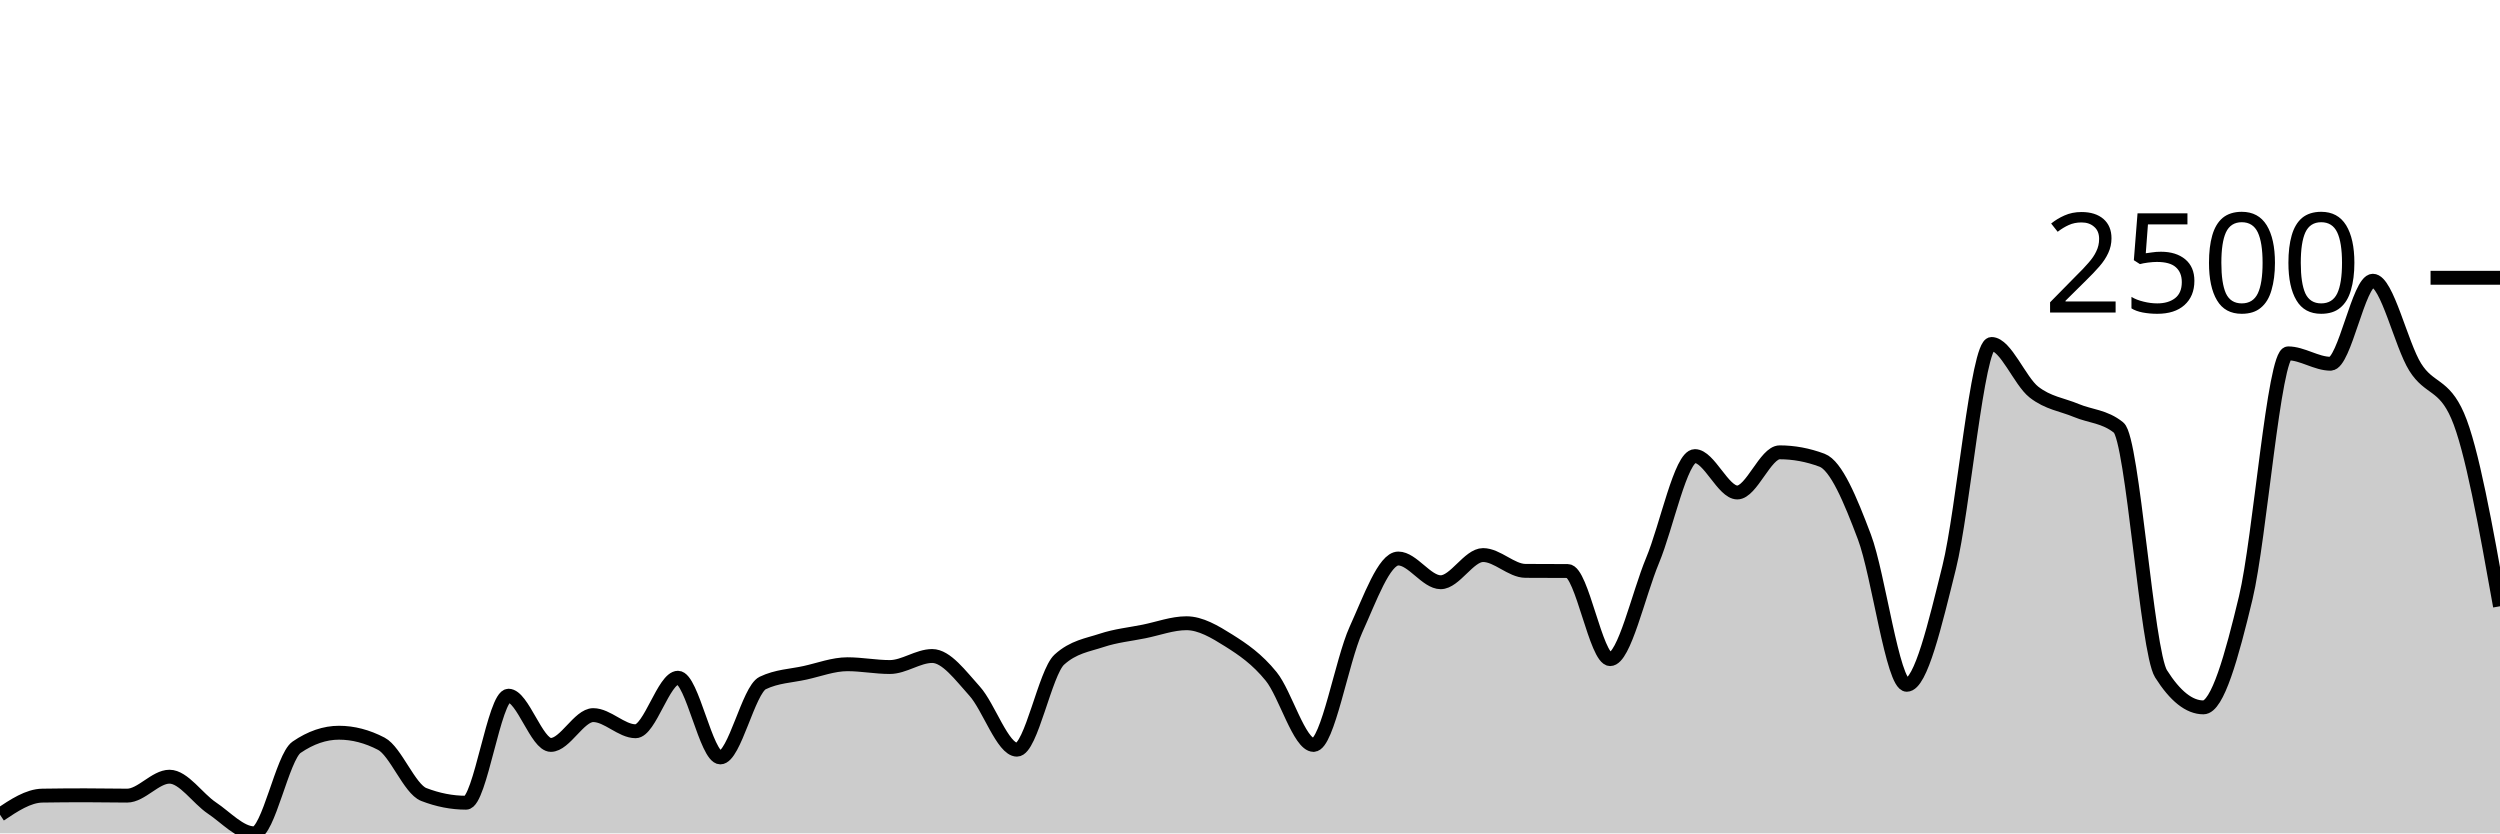
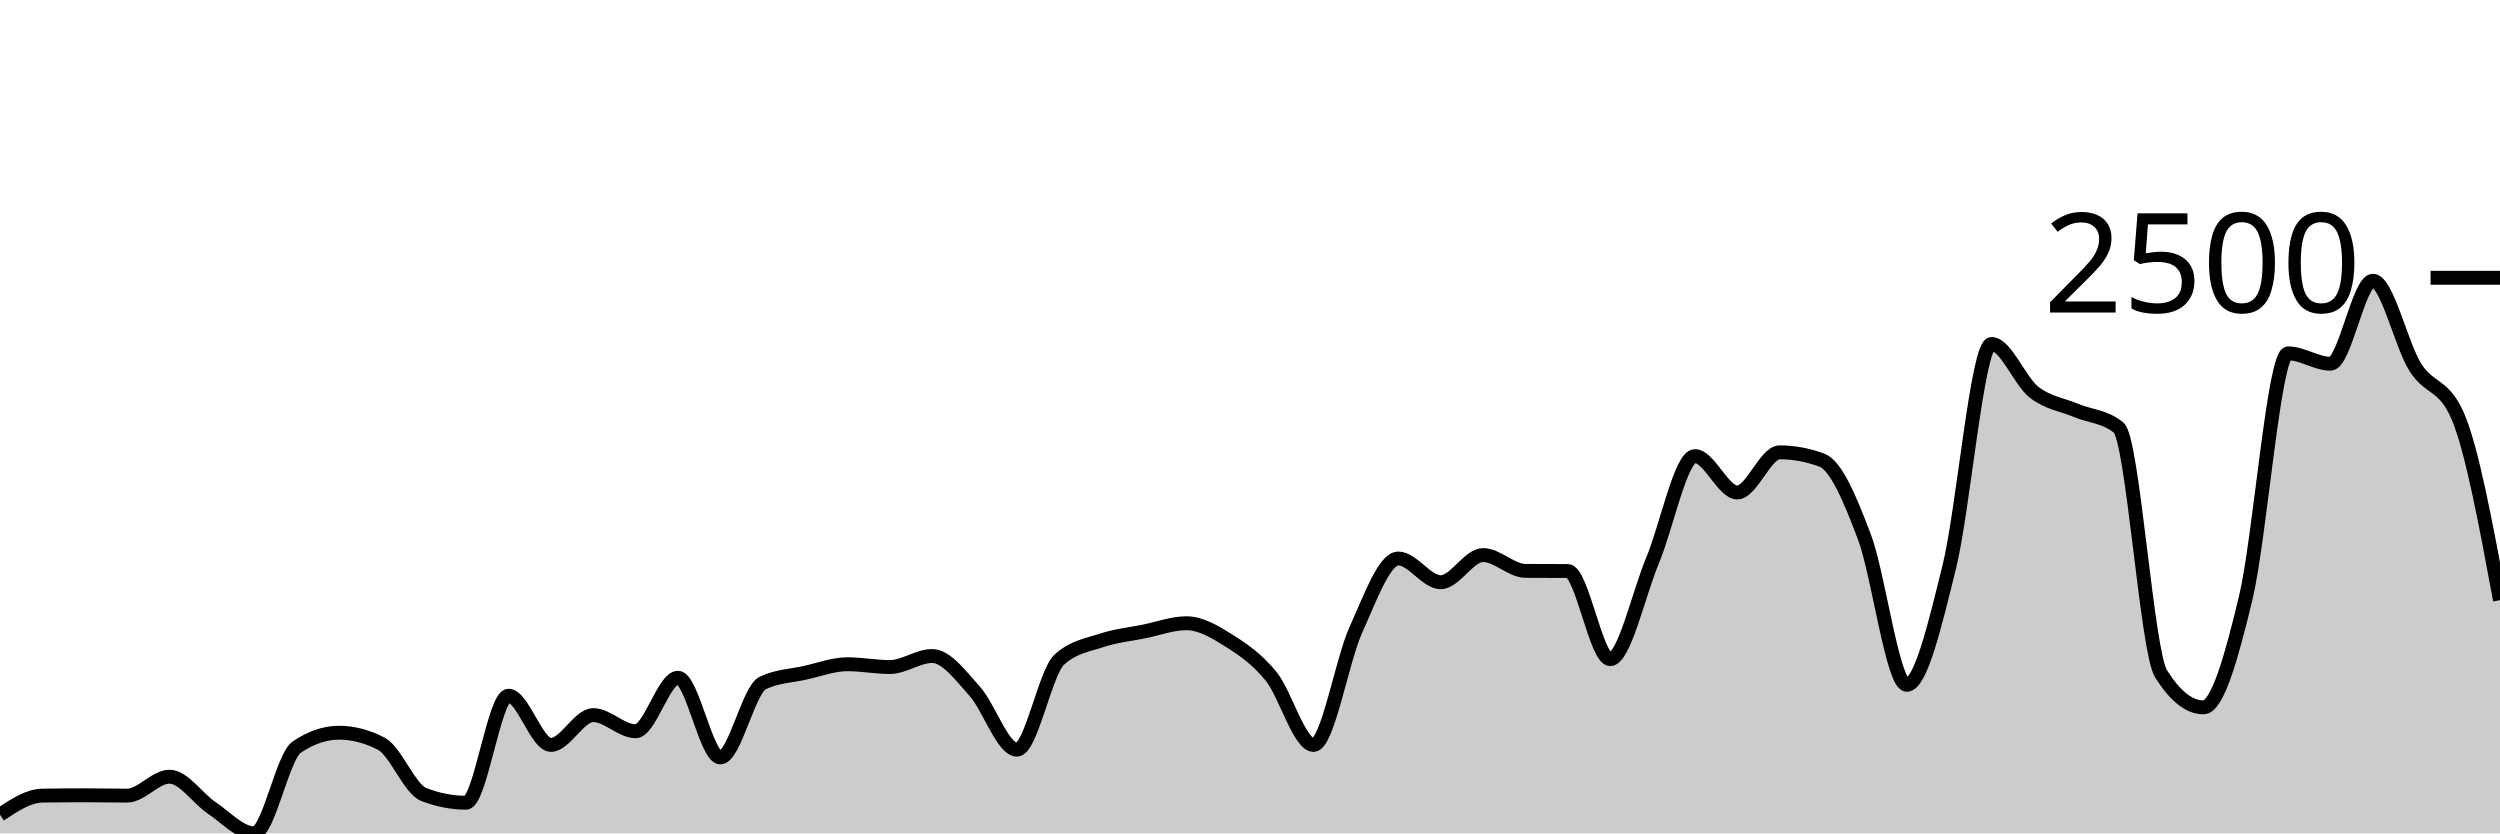
<svg xmlns="http://www.w3.org/2000/svg" viewBox="0 0 180 60">
  <g transform="translate(0,20)">
-     <path class="area" fill="rgba(0, 0, 0, 0.2)" d="M0,38.66C1.017,37.981,2.034,37.301,3.051,37.285C4.068,37.269,5.085,37.261,6.102,37.261C7.119,37.261,8.136,37.285,9.153,37.285C10.169,37.285,11.186,35.922,12.203,35.922C13.22,35.922,14.237,37.495,15.254,38.174C16.271,38.854,17.288,40,18.305,40C19.322,40,20.339,34.495,21.356,33.8C22.373,33.104,23.39,32.756,24.407,32.756C25.424,32.756,26.441,33.021,27.458,33.551C28.475,34.08,29.492,36.807,30.508,37.202C31.525,37.597,32.542,37.795,33.559,37.795C34.576,37.795,35.593,30.089,36.61,30.089C37.627,30.089,38.644,33.634,39.661,33.634C40.678,33.634,41.695,31.488,42.712,31.488C43.729,31.488,44.746,32.65,45.763,32.65C46.78,32.65,47.797,28.797,48.814,28.797C49.831,28.797,50.847,34.535,51.864,34.535C52.881,34.535,53.898,29.666,54.915,29.176C55.932,28.686,56.949,28.666,57.966,28.441C58.983,28.216,60,27.825,61.017,27.825C62.034,27.825,63.051,28.026,64.068,28.026C65.085,28.026,66.102,27.232,67.119,27.232C68.136,27.232,69.153,28.633,70.169,29.757C71.186,30.881,72.203,33.977,73.22,33.977C74.237,33.977,75.254,28.417,76.271,27.493C77.288,26.568,78.305,26.443,79.322,26.106C80.339,25.768,81.356,25.671,82.373,25.465C83.39,25.26,84.407,24.873,85.424,24.873C86.441,24.873,87.458,25.479,88.475,26.117C89.492,26.756,90.508,27.449,91.525,28.702C92.542,29.955,93.559,33.634,94.576,33.634C95.593,33.634,96.61,27.572,97.627,25.335C98.644,23.098,99.661,20.213,100.678,20.213C101.695,20.213,102.712,21.921,103.729,21.921C104.746,21.921,105.763,19.964,106.78,19.964C107.797,19.964,108.814,21.095,109.831,21.103C110.847,21.11,111.864,21.107,112.881,21.114C113.898,21.122,114.915,27.457,115.932,27.457C116.949,27.457,117.966,22.792,118.983,20.356C120,17.919,121.017,12.839,122.034,12.839C123.051,12.839,124.068,15.459,125.085,15.459C126.102,15.459,127.119,12.567,128.136,12.567C129.153,12.567,130.169,12.756,131.186,13.136C132.203,13.515,133.22,15.965,134.237,18.66C135.254,21.355,136.271,29.306,137.288,29.306C138.305,29.306,139.322,24.944,140.339,20.854C141.356,16.763,142.373,4.766,143.39,4.766C144.407,4.766,145.424,7.429,146.441,8.228C147.458,9.026,148.475,9.129,149.492,9.555C150.508,9.982,151.525,9.966,152.542,10.788C153.559,11.61,154.576,26.9,155.593,28.512C156.61,30.124,157.627,30.931,158.644,30.931C159.661,30.931,160.678,27.283,161.695,23.035C162.712,18.787,163.729,5.442,164.746,5.442C165.763,5.442,166.78,6.189,167.797,6.189C168.814,6.189,169.831,0.213,170.847,0.213C171.864,0.213,172.881,4.817,173.898,6.437C174.915,8.058,175.932,7.603,176.949,9.935C177.966,12.266,178.983,17.959,180,23.651L180,40C178.983,40,177.966,40,176.949,40C175.932,40,174.915,40,173.898,40C172.881,40,171.864,40,170.847,40C169.831,40,168.814,40,167.797,40C166.78,40,165.763,40,164.746,40C163.729,40,162.712,40,161.695,40C160.678,40,159.661,40,158.644,40C157.627,40,156.61,40,155.593,40C154.576,40,153.559,40,152.542,40C151.525,40,150.508,40,149.492,40C148.475,40,147.458,40,146.441,40C145.424,40,144.407,40,143.39,40C142.373,40,141.356,40,140.339,40C139.322,40,138.305,40,137.288,40C136.271,40,135.254,40,134.237,40C133.22,40,132.203,40,131.186,40C130.169,40,129.153,40,128.136,40C127.119,40,126.102,40,125.085,40C124.068,40,123.051,40,122.034,40C121.017,40,120,40,118.983,40C117.966,40,116.949,40,115.932,40C114.915,40,113.898,40,112.881,40C111.864,40,110.847,40,109.831,40C108.814,40,107.797,40,106.78,40C105.763,40,104.746,40,103.729,40C102.712,40,101.695,40,100.678,40C99.661,40,98.644,40,97.627,40C96.61,40,95.593,40,94.576,40C93.559,40,92.542,40,91.525,40C90.508,40,89.492,40,88.475,40C87.458,40,86.441,40,85.424,40C84.407,40,83.39,40,82.373,40C81.356,40,80.339,40,79.322,40C78.305,40,77.288,40,76.271,40C75.254,40,74.237,40,73.22,40C72.203,40,71.186,40,70.169,40C69.153,40,68.136,40,67.119,40C66.102,40,65.085,40,64.068,40C63.051,40,62.034,40,61.017,40C60,40,58.983,40,57.966,40C56.949,40,55.932,40,54.915,40C53.898,40,52.881,40,51.864,40C50.847,40,49.831,40,48.814,40C47.797,40,46.78,40,45.763,40C44.746,40,43.729,40,42.712,40C41.695,40,40.678,40,39.661,40C38.644,40,37.627,40,36.61,40C35.593,40,34.576,40,33.559,40C32.542,40,31.525,40,30.508,40C29.492,40,28.475,40,27.458,40C26.441,40,25.424,40,24.407,40C23.39,40,22.373,40,21.356,40C20.339,40,19.322,40,18.305,40C17.288,40,16.271,40,15.254,40C14.237,40,13.22,40,12.203,40C11.186,40,10.169,40,9.153,40C8.136,40,7.119,40,6.102,40C5.085,40,4.068,40,3.051,40C2.034,40,1.017,40,0,40Z" />
-     <path class="line" stroke="black" fill="none" d="M0,38.66C1.017,37.981,2.034,37.301,3.051,37.285C4.068,37.269,5.085,37.261,6.102,37.261C7.119,37.261,8.136,37.285,9.153,37.285C10.169,37.285,11.186,35.922,12.203,35.922C13.22,35.922,14.237,37.495,15.254,38.174C16.271,38.854,17.288,40,18.305,40C19.322,40,20.339,34.495,21.356,33.8C22.373,33.104,23.39,32.756,24.407,32.756C25.424,32.756,26.441,33.021,27.458,33.551C28.475,34.08,29.492,36.807,30.508,37.202C31.525,37.597,32.542,37.795,33.559,37.795C34.576,37.795,35.593,30.089,36.61,30.089C37.627,30.089,38.644,33.634,39.661,33.634C40.678,33.634,41.695,31.488,42.712,31.488C43.729,31.488,44.746,32.65,45.763,32.65C46.78,32.65,47.797,28.797,48.814,28.797C49.831,28.797,50.847,34.535,51.864,34.535C52.881,34.535,53.898,29.666,54.915,29.176C55.932,28.686,56.949,28.666,57.966,28.441C58.983,28.216,60,27.825,61.017,27.825C62.034,27.825,63.051,28.026,64.068,28.026C65.085,28.026,66.102,27.232,67.119,27.232C68.136,27.232,69.153,28.633,70.169,29.757C71.186,30.881,72.203,33.977,73.22,33.977C74.237,33.977,75.254,28.417,76.271,27.493C77.288,26.568,78.305,26.443,79.322,26.106C80.339,25.768,81.356,25.671,82.373,25.465C83.39,25.26,84.407,24.873,85.424,24.873C86.441,24.873,87.458,25.479,88.475,26.117C89.492,26.756,90.508,27.449,91.525,28.702C92.542,29.955,93.559,33.634,94.576,33.634C95.593,33.634,96.61,27.572,97.627,25.335C98.644,23.098,99.661,20.213,100.678,20.213C101.695,20.213,102.712,21.921,103.729,21.921C104.746,21.921,105.763,19.964,106.78,19.964C107.797,19.964,108.814,21.095,109.831,21.103C110.847,21.11,111.864,21.107,112.881,21.114C113.898,21.122,114.915,27.457,115.932,27.457C116.949,27.457,117.966,22.792,118.983,20.356C120,17.919,121.017,12.839,122.034,12.839C123.051,12.839,124.068,15.459,125.085,15.459C126.102,15.459,127.119,12.567,128.136,12.567C129.153,12.567,130.169,12.756,131.186,13.136C132.203,13.515,133.22,15.965,134.237,18.66C135.254,21.355,136.271,29.306,137.288,29.306C138.305,29.306,139.322,24.944,140.339,20.854C141.356,16.763,142.373,4.766,143.39,4.766C144.407,4.766,145.424,7.429,146.441,8.228C147.458,9.026,148.475,9.129,149.492,9.555C150.508,9.982,151.525,9.966,152.542,10.788C153.559,11.61,154.576,26.9,155.593,28.512C156.61,30.124,157.627,30.931,158.644,30.931C159.661,30.931,160.678,27.283,161.695,23.035C162.712,18.787,163.729,5.442,164.746,5.442C165.763,5.442,166.78,6.189,167.797,6.189C168.814,6.189,169.831,0.213,170.847,0.213C171.864,0.213,172.881,4.817,173.898,6.437C174.915,8.058,175.932,7.603,176.949,9.935C177.966,12.266,178.983,17.959,180,23.651" />
+     <path class="area" fill="rgba(0, 0, 0, 0.2)" d="M0,38.66C1.017,37.981,2.034,37.301,3.051,37.285C4.068,37.269,5.085,37.261,6.102,37.261C7.119,37.261,8.136,37.285,9.153,37.285C10.169,37.285,11.186,35.922,12.203,35.922C13.22,35.922,14.237,37.495,15.254,38.174C16.271,38.854,17.288,40,18.305,40C19.322,40,20.339,34.495,21.356,33.8C22.373,33.104,23.39,32.756,24.407,32.756C25.424,32.756,26.441,33.021,27.458,33.551C28.475,34.08,29.492,36.807,30.508,37.202C31.525,37.597,32.542,37.795,33.559,37.795C34.576,37.795,35.593,30.089,36.61,30.089C37.627,30.089,38.644,33.634,39.661,33.634C40.678,33.634,41.695,31.488,42.712,31.488C43.729,31.488,44.746,32.65,45.763,32.65C46.78,32.65,47.797,28.797,48.814,28.797C49.831,28.797,50.847,34.535,51.864,34.535C52.881,34.535,53.898,29.666,54.915,29.176C55.932,28.686,56.949,28.666,57.966,28.441C58.983,28.216,60,27.825,61.017,27.825C62.034,27.825,63.051,28.026,64.068,28.026C65.085,28.026,66.102,27.232,67.119,27.232C68.136,27.232,69.153,28.633,70.169,29.757C71.186,30.881,72.203,33.977,73.22,33.977C74.237,33.977,75.254,28.417,76.271,27.493C77.288,26.568,78.305,26.443,79.322,26.106C80.339,25.768,81.356,25.671,82.373,25.465C83.39,25.26,84.407,24.873,85.424,24.873C86.441,24.873,87.458,25.479,88.475,26.117C89.492,26.756,90.508,27.449,91.525,28.702C92.542,29.955,93.559,33.634,94.576,33.634C95.593,33.634,96.61,27.572,97.627,25.335C98.644,23.098,99.661,20.213,100.678,20.213C101.695,20.213,102.712,21.921,103.729,21.921C104.746,21.921,105.763,19.964,106.78,19.964C107.797,19.964,108.814,21.095,109.831,21.103C110.847,21.11,111.864,21.107,112.881,21.114C113.898,21.122,114.915,27.457,115.932,27.457C116.949,27.457,117.966,22.792,118.983,20.356C120,17.919,121.017,12.839,122.034,12.839C123.051,12.839,124.068,15.459,125.085,15.459C126.102,15.459,127.119,12.567,128.136,12.567C129.153,12.567,130.169,12.756,131.186,13.136C132.203,13.515,133.22,15.965,134.237,18.66C135.254,21.355,136.271,29.306,137.288,29.306C138.305,29.306,139.322,24.944,140.339,20.854C141.356,16.763,142.373,4.766,143.39,4.766C144.407,4.766,145.424,7.429,146.441,8.228C147.458,9.026,148.475,9.129,149.492,9.555C150.508,9.982,151.525,9.966,152.542,10.788C153.559,11.61,154.576,26.9,155.593,28.512C156.61,30.124,157.627,30.931,158.644,30.931C159.661,30.931,160.678,27.283,161.695,23.035C162.712,18.787,163.729,5.442,164.746,5.442C165.763,5.442,166.78,6.189,167.797,6.189C168.814,6.189,169.831,0.213,170.847,0.213C171.864,0.213,172.881,4.817,173.898,6.437C174.915,8.058,175.932,7.603,176.949,9.935C177.966,12.266,178.983,17.74,180,23.213L180,40C178.983,40,177.966,40,176.949,40C175.932,40,174.915,40,173.898,40C172.881,40,171.864,40,170.847,40C169.831,40,168.814,40,167.797,40C166.78,40,165.763,40,164.746,40C163.729,40,162.712,40,161.695,40C160.678,40,159.661,40,158.644,40C157.627,40,156.61,40,155.593,40C154.576,40,153.559,40,152.542,40C151.525,40,150.508,40,149.492,40C148.475,40,147.458,40,146.441,40C145.424,40,144.407,40,143.39,40C142.373,40,141.356,40,140.339,40C139.322,40,138.305,40,137.288,40C136.271,40,135.254,40,134.237,40C133.22,40,132.203,40,131.186,40C130.169,40,129.153,40,128.136,40C127.119,40,126.102,40,125.085,40C124.068,40,123.051,40,122.034,40C121.017,40,120,40,118.983,40C117.966,40,116.949,40,115.932,40C114.915,40,113.898,40,112.881,40C111.864,40,110.847,40,109.831,40C108.814,40,107.797,40,106.78,40C105.763,40,104.746,40,103.729,40C102.712,40,101.695,40,100.678,40C99.661,40,98.644,40,97.627,40C96.61,40,95.593,40,94.576,40C93.559,40,92.542,40,91.525,40C90.508,40,89.492,40,88.475,40C87.458,40,86.441,40,85.424,40C84.407,40,83.39,40,82.373,40C81.356,40,80.339,40,79.322,40C78.305,40,77.288,40,76.271,40C75.254,40,74.237,40,73.22,40C72.203,40,71.186,40,70.169,40C69.153,40,68.136,40,67.119,40C66.102,40,65.085,40,64.068,40C63.051,40,62.034,40,61.017,40C60,40,58.983,40,57.966,40C56.949,40,55.932,40,54.915,40C53.898,40,52.881,40,51.864,40C50.847,40,49.831,40,48.814,40C47.797,40,46.78,40,45.763,40C44.746,40,43.729,40,42.712,40C41.695,40,40.678,40,39.661,40C38.644,40,37.627,40,36.61,40C35.593,40,34.576,40,33.559,40C32.542,40,31.525,40,30.508,40C29.492,40,28.475,40,27.458,40C26.441,40,25.424,40,24.407,40C23.39,40,22.373,40,21.356,40C20.339,40,19.322,40,18.305,40C17.288,40,16.271,40,15.254,40C14.237,40,13.22,40,12.203,40C11.186,40,10.169,40,9.153,40C8.136,40,7.119,40,6.102,40C5.085,40,4.068,40,3.051,40C2.034,40,1.017,40,0,40Z" />
+     <path class="line" stroke="black" fill="none" d="M0,38.66C1.017,37.981,2.034,37.301,3.051,37.285C4.068,37.269,5.085,37.261,6.102,37.261C7.119,37.261,8.136,37.285,9.153,37.285C10.169,37.285,11.186,35.922,12.203,35.922C13.22,35.922,14.237,37.495,15.254,38.174C16.271,38.854,17.288,40,18.305,40C19.322,40,20.339,34.495,21.356,33.8C22.373,33.104,23.39,32.756,24.407,32.756C25.424,32.756,26.441,33.021,27.458,33.551C28.475,34.08,29.492,36.807,30.508,37.202C31.525,37.597,32.542,37.795,33.559,37.795C34.576,37.795,35.593,30.089,36.61,30.089C37.627,30.089,38.644,33.634,39.661,33.634C40.678,33.634,41.695,31.488,42.712,31.488C43.729,31.488,44.746,32.65,45.763,32.65C46.78,32.65,47.797,28.797,48.814,28.797C49.831,28.797,50.847,34.535,51.864,34.535C52.881,34.535,53.898,29.666,54.915,29.176C55.932,28.686,56.949,28.666,57.966,28.441C58.983,28.216,60,27.825,61.017,27.825C62.034,27.825,63.051,28.026,64.068,28.026C65.085,28.026,66.102,27.232,67.119,27.232C68.136,27.232,69.153,28.633,70.169,29.757C71.186,30.881,72.203,33.977,73.22,33.977C74.237,33.977,75.254,28.417,76.271,27.493C77.288,26.568,78.305,26.443,79.322,26.106C80.339,25.768,81.356,25.671,82.373,25.465C83.39,25.26,84.407,24.873,85.424,24.873C86.441,24.873,87.458,25.479,88.475,26.117C89.492,26.756,90.508,27.449,91.525,28.702C92.542,29.955,93.559,33.634,94.576,33.634C95.593,33.634,96.61,27.572,97.627,25.335C98.644,23.098,99.661,20.213,100.678,20.213C101.695,20.213,102.712,21.921,103.729,21.921C104.746,21.921,105.763,19.964,106.78,19.964C107.797,19.964,108.814,21.095,109.831,21.103C110.847,21.11,111.864,21.107,112.881,21.114C113.898,21.122,114.915,27.457,115.932,27.457C116.949,27.457,117.966,22.792,118.983,20.356C120,17.919,121.017,12.839,122.034,12.839C123.051,12.839,124.068,15.459,125.085,15.459C126.102,15.459,127.119,12.567,128.136,12.567C129.153,12.567,130.169,12.756,131.186,13.136C132.203,13.515,133.22,15.965,134.237,18.66C135.254,21.355,136.271,29.306,137.288,29.306C138.305,29.306,139.322,24.944,140.339,20.854C141.356,16.763,142.373,4.766,143.39,4.766C144.407,4.766,145.424,7.429,146.441,8.228C147.458,9.026,148.475,9.129,149.492,9.555C150.508,9.982,151.525,9.966,152.542,10.788C153.559,11.61,154.576,26.9,155.593,28.512C156.61,30.124,157.627,30.931,158.644,30.931C159.661,30.931,160.678,27.283,161.695,23.035C162.712,18.787,163.729,5.442,164.746,5.442C165.763,5.442,166.78,6.189,167.797,6.189C168.814,6.189,169.831,0.213,170.847,0.213C171.864,0.213,172.881,4.817,173.898,6.437C174.915,8.058,175.932,7.603,176.949,9.935C177.966,12.266,178.983,17.74,180,23.213" />
    <path class="axis-ceiling" stroke-width="1" stroke="black" fill="none" d="M175,0L180,0" />
    <text class="axis-ceiling-label" font-family="sans-serif" text-anchor="end" font-size="10px" x="170" y="2.5">2500</text>
  </g>
</svg>
